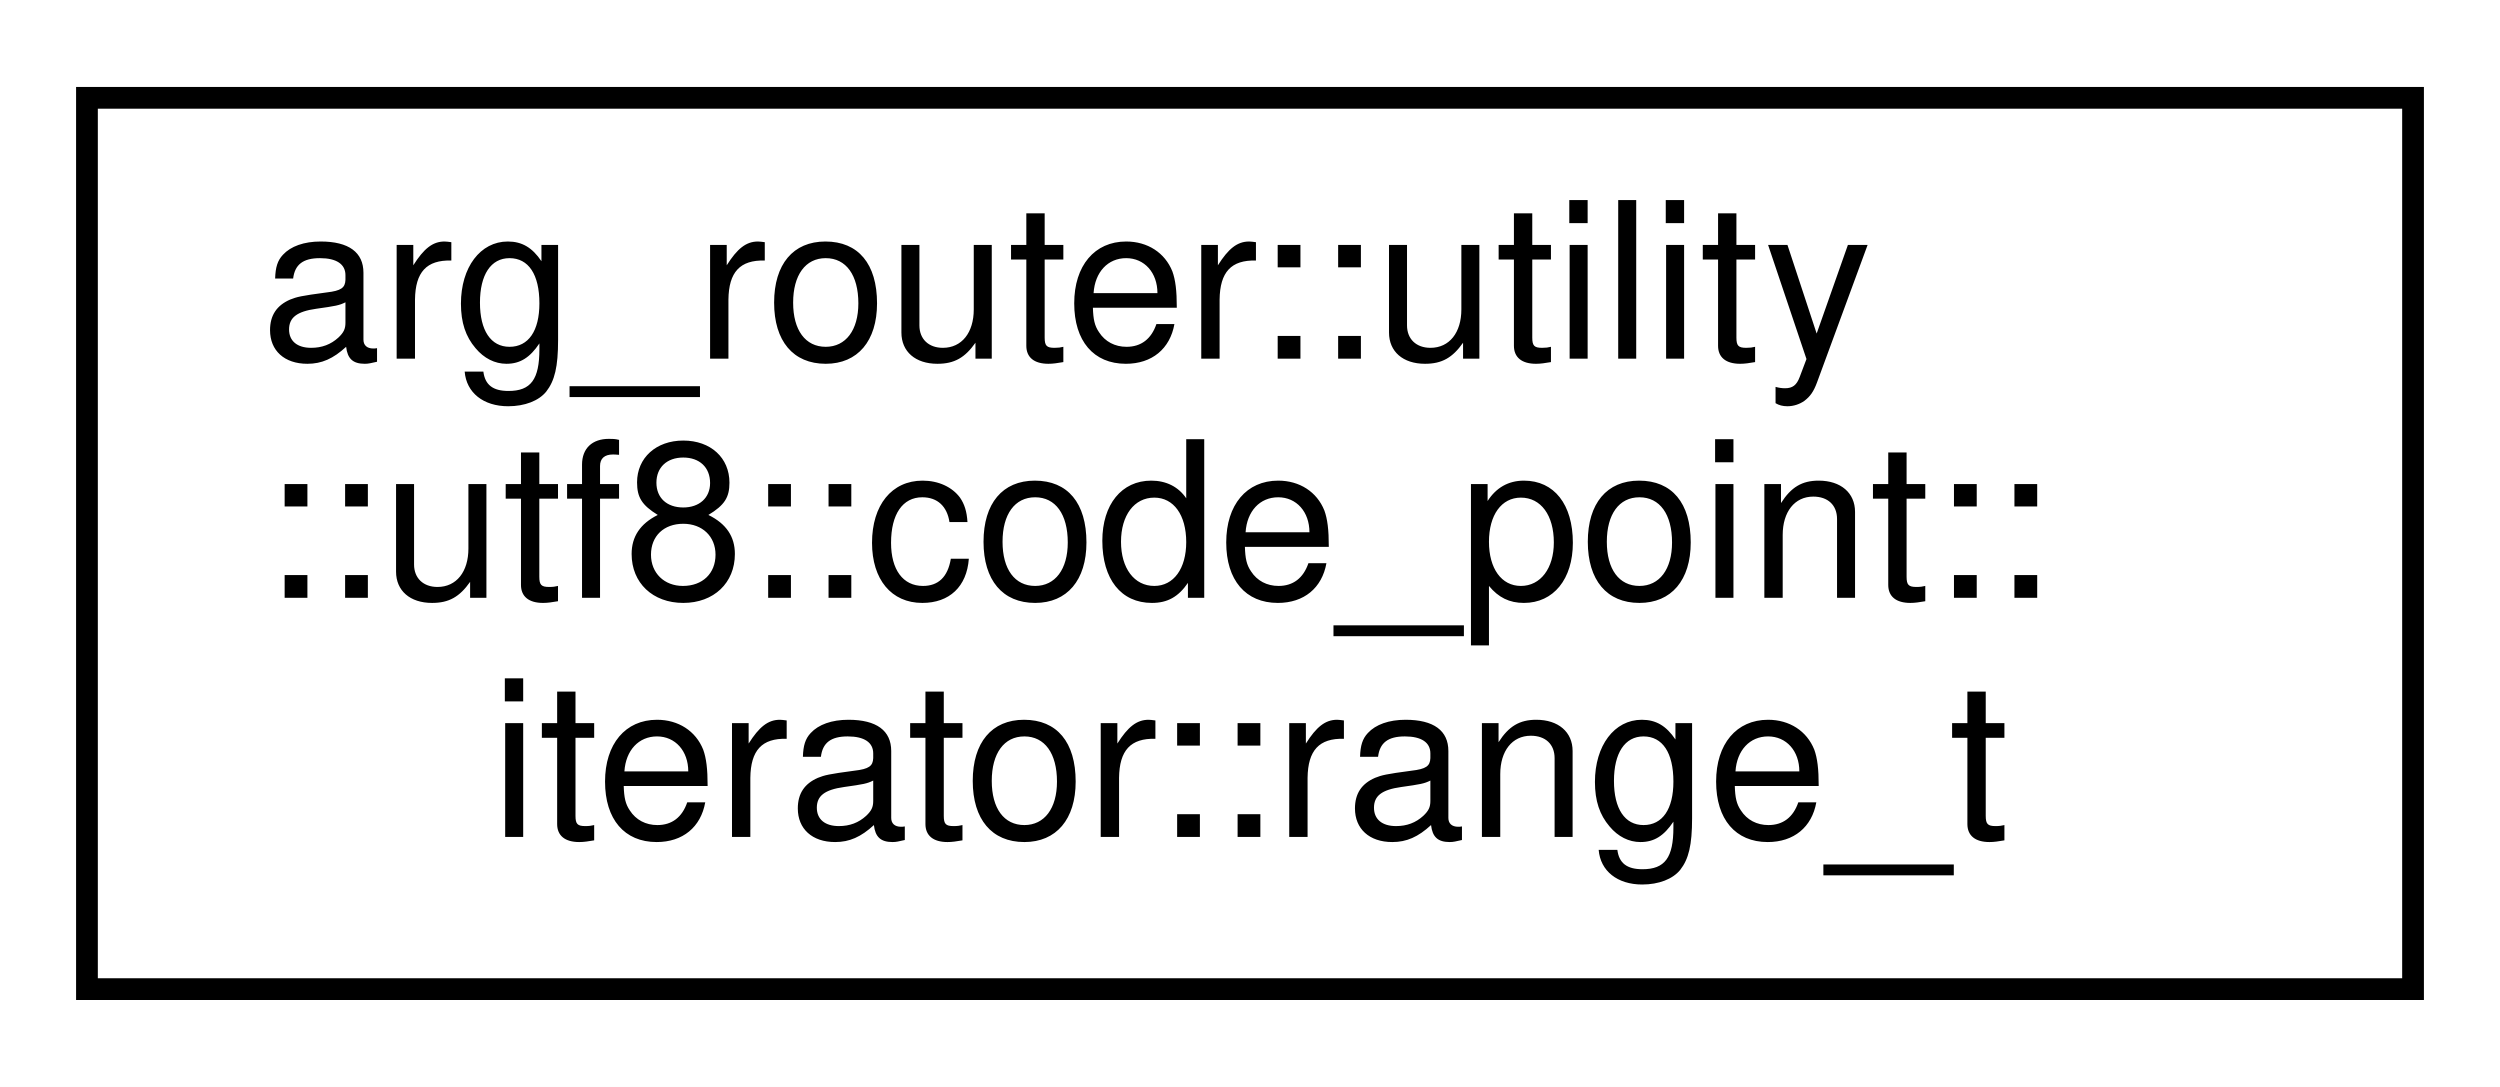
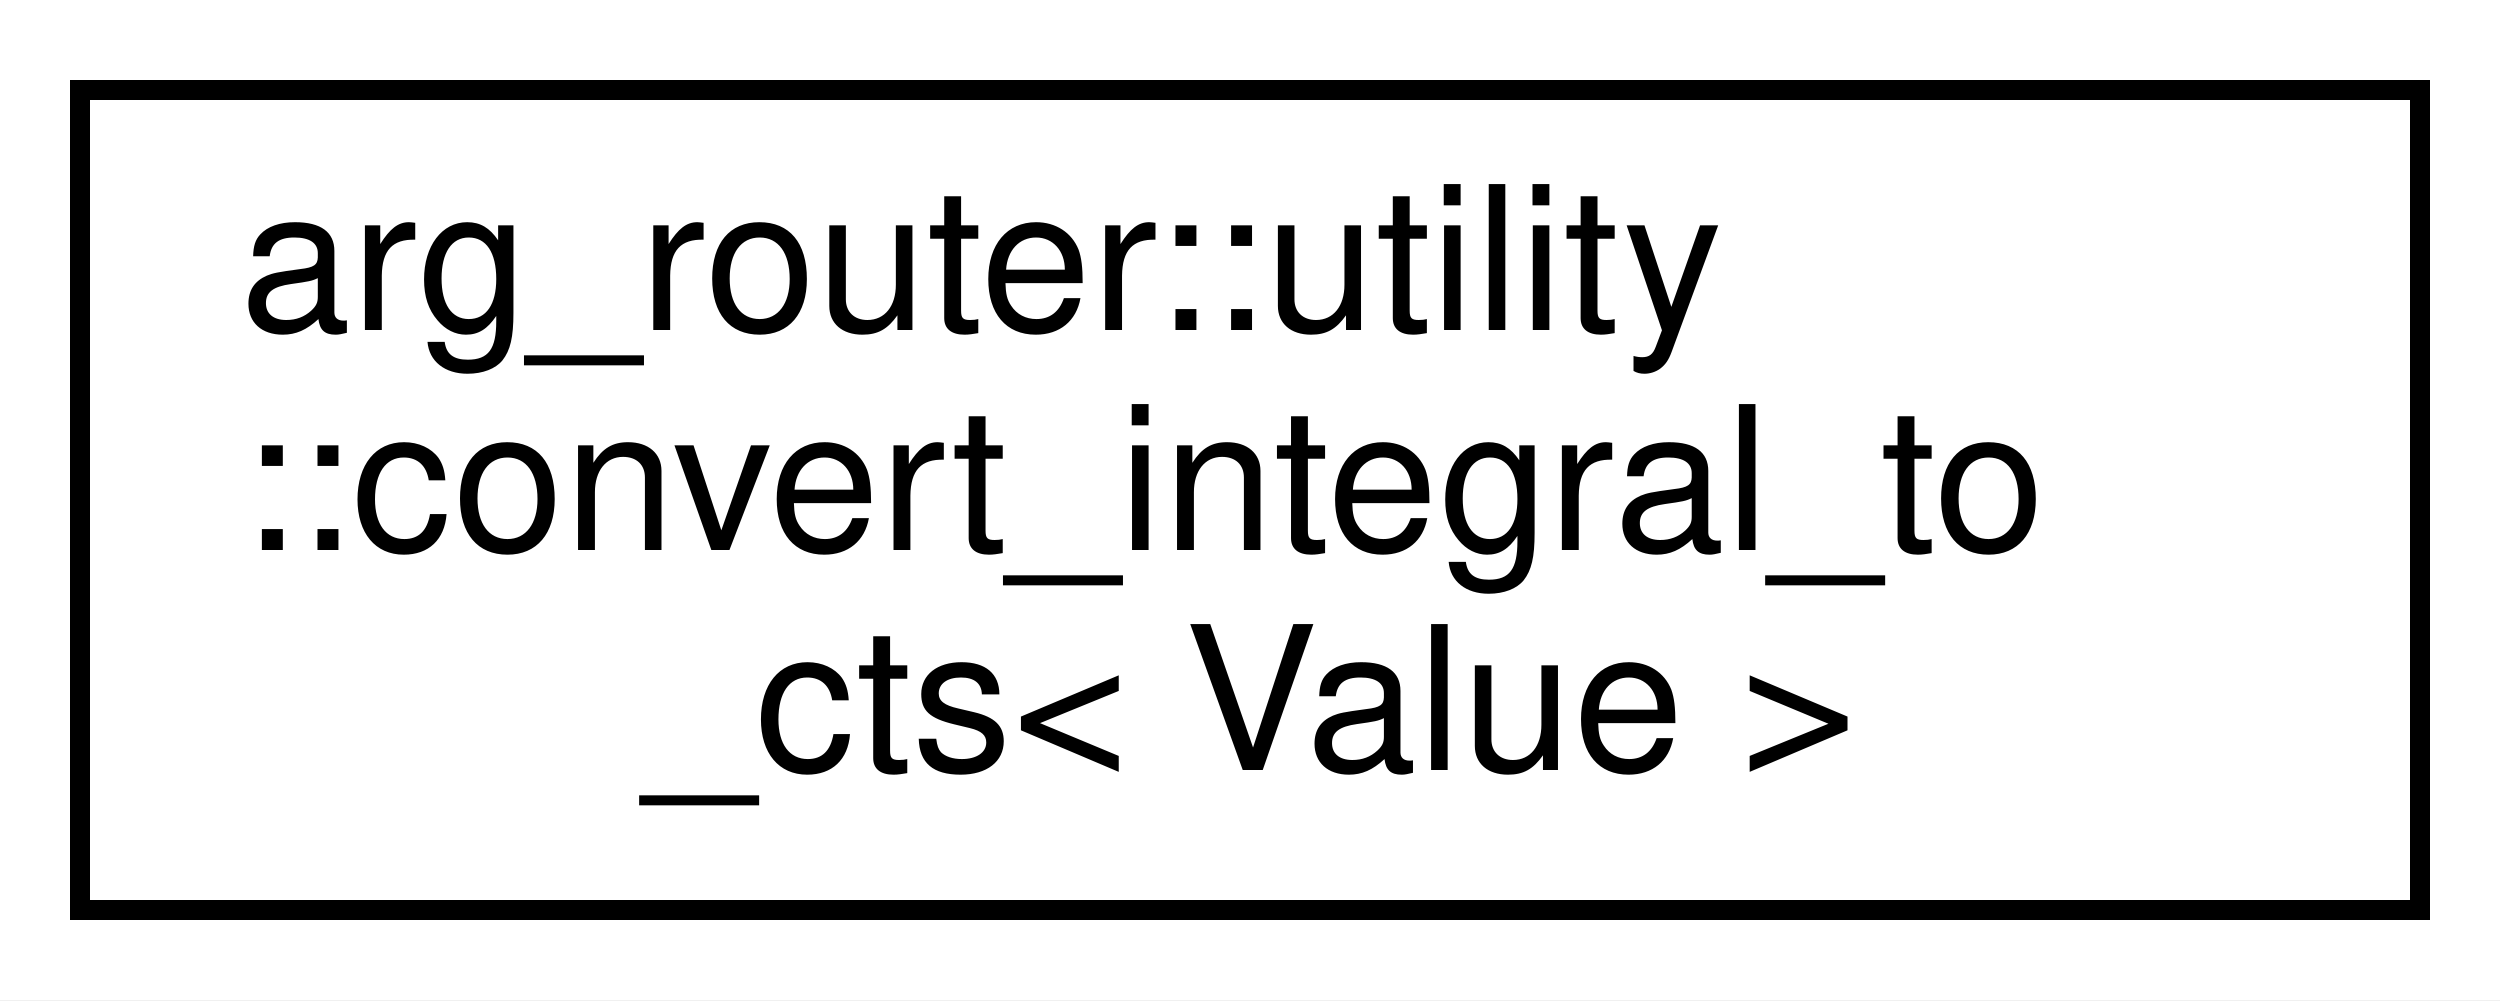
- <svg xmlns="http://www.w3.org/2000/svg" xmlns:xlink="http://www.w3.org/1999/xlink" width="115pt" height="50pt" viewBox="0.00 0.00 115.00 50.00">
+ <svg xmlns="http://www.w3.org/2000/svg" xmlns:xlink="http://www.w3.org/1999/xlink" width="125pt" height="50pt" viewBox="0.00 0.00 125.00 50.00">
  <g id="graph0" class="graph" transform="scale(1 1) rotate(0) translate(4 46)">
-     <polygon fill="white" stroke="transparent" points="-4,4 -4,-46 111,-46 111,4 -4,4" />
+     <polygon fill="white" stroke="transparent" points="-4,4 -4,-46 121,-46 121,4 -4,4" />
    <g id="node1" class="node">
      <g id="a_node1">
-         <a xlink:href="classarg__router_1_1utility_1_1utf8_1_1code__point_1_1iterator_1_1range__t.html" target="_top" xlink:title=" ">
-           <polygon fill="white" stroke="black" points="0,-0.5 0,-41.5 107,-41.5 107,-0.5 0,-0.5" />
+         <a xlink:href="structarg__router_1_1utility_1_1convert__integral__to__cts.html" target="_top" xlink:title=" ">
+           <polygon fill="white" stroke="black" points="0,-0.5 0,-41.5 117,-41.5 117,-0.5 0,-0.5" />
          <text text-anchor="start" x="8" y="-29.5" font-family="Helvetica,sans-Serif" font-size="10.00">arg_router::utility</text>
-           <text text-anchor="start" x="8" y="-18.5" font-family="Helvetica,sans-Serif" font-size="10.00">::utf8::code_point::</text>
-           <text text-anchor="middle" x="53.5" y="-7.5" font-family="Helvetica,sans-Serif" font-size="10.00">iterator::range_t</text>
+           <text text-anchor="start" x="8" y="-18.5" font-family="Helvetica,sans-Serif" font-size="10.00">::convert_integral_to</text>
+           <text text-anchor="middle" x="58.5" y="-7.5" font-family="Helvetica,sans-Serif" font-size="10.00">_cts&lt; Value &gt;</text>
        </a>
      </g>
    </g>
  </g>
</svg>
